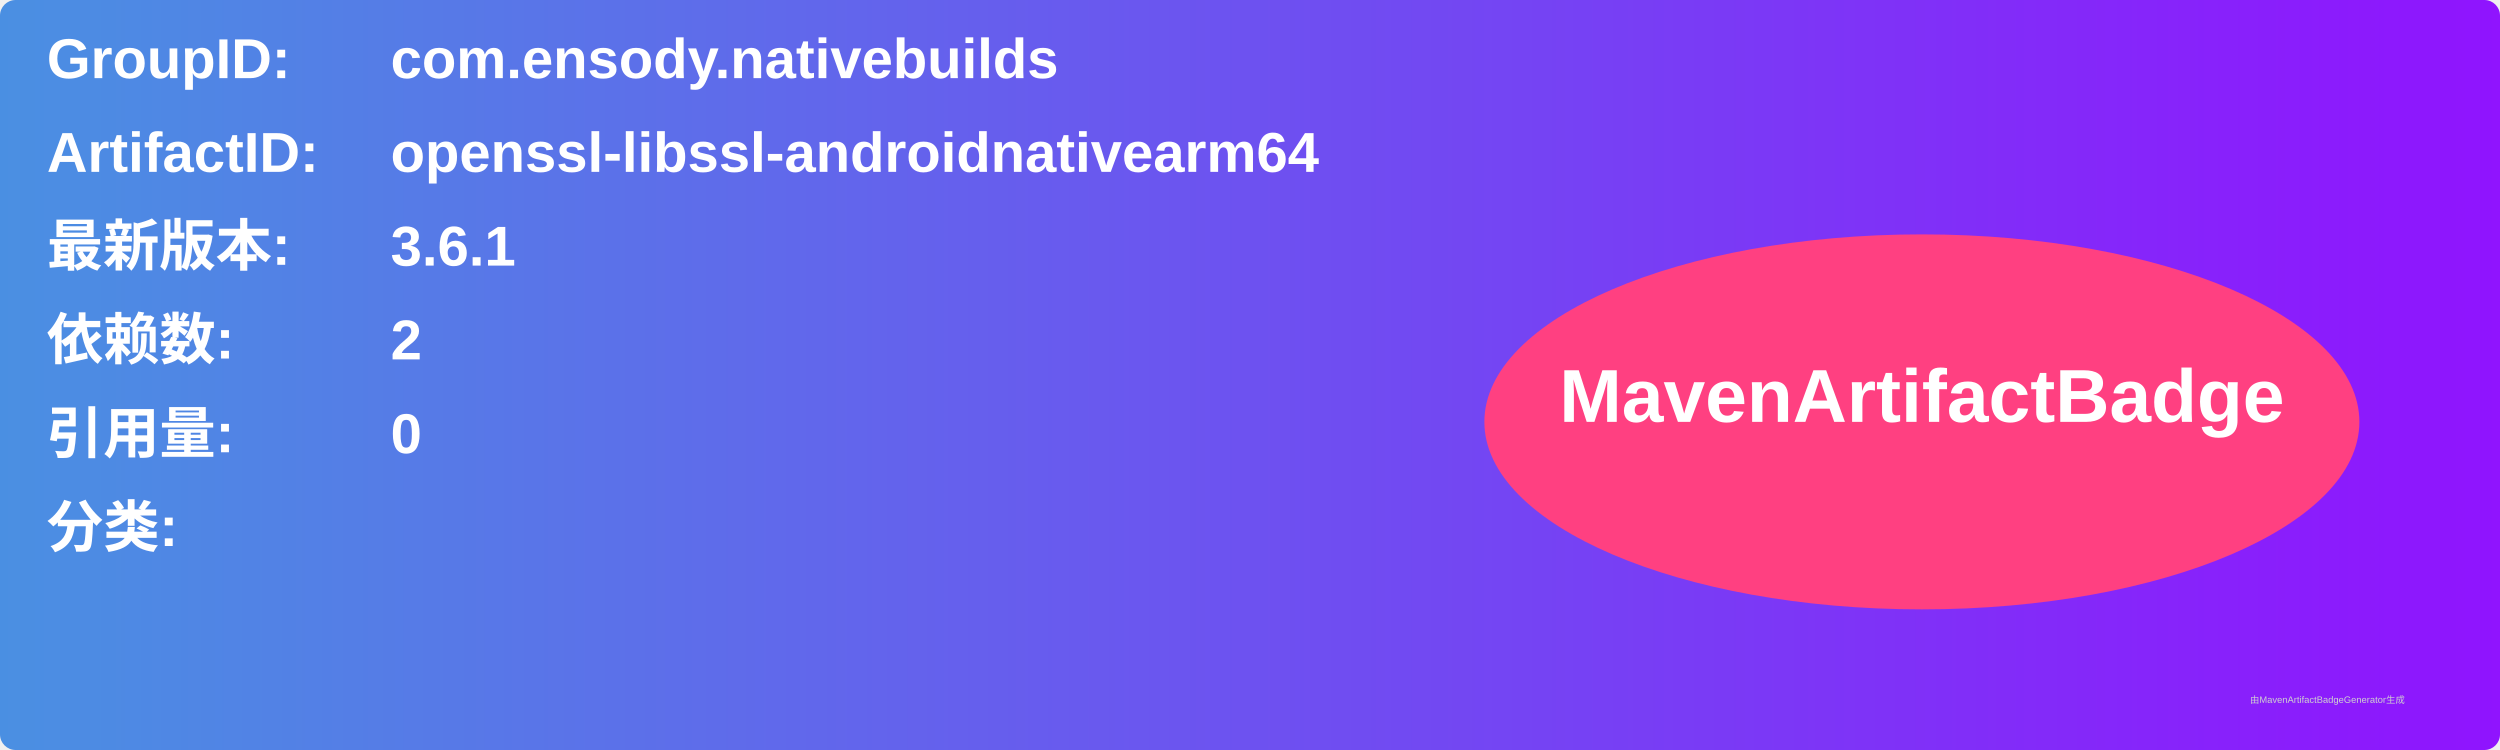
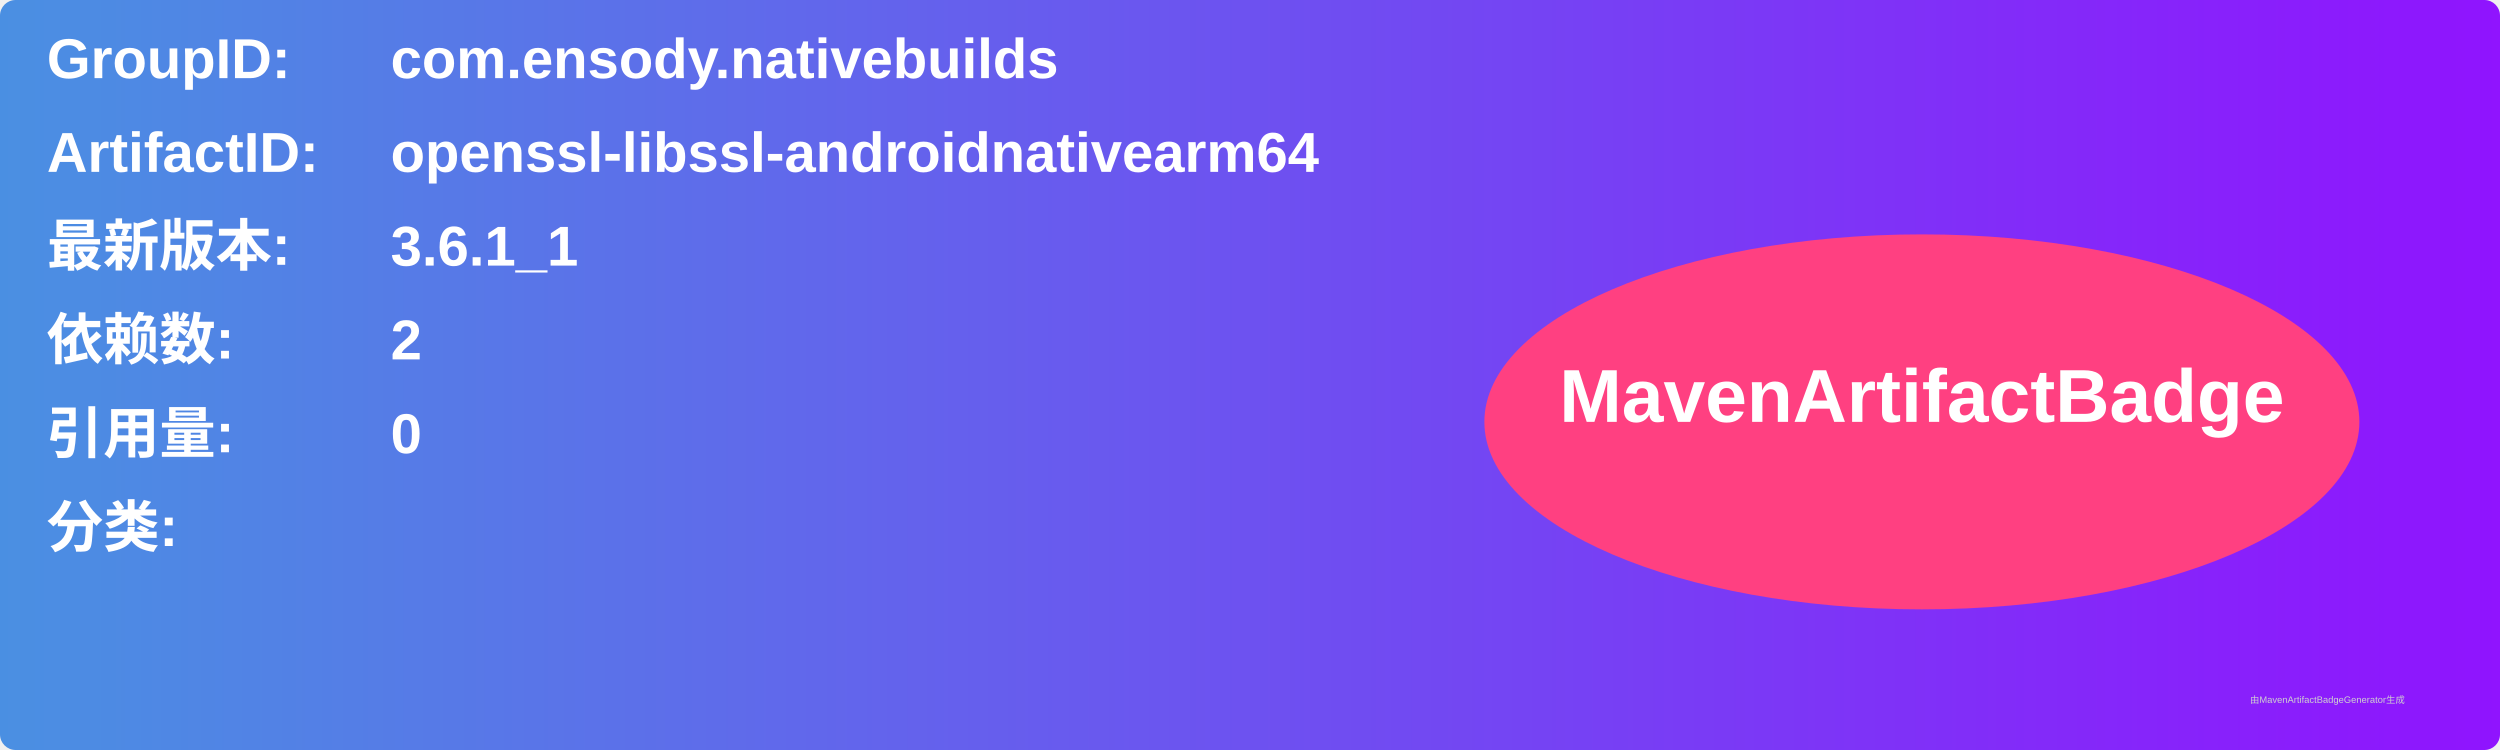
<svg xmlns="http://www.w3.org/2000/svg" width="800" height="240" viewBox="0 0 800 240">
  <linearGradient id="grad" x1="0%" y1="0%" x2="100%" y2="0%">
    <stop offset="0%" stop-color="#4a90e2" />
    <stop offset="100%" stop-color="#9013fe" />
  </linearGradient>
  <rect width="100%" height="100%" rx="5" ry="5" fill="url(#grad)" />
  <g transform="translate(15, 15)">
    <text x="0" y="10" font-family="Arial" font-size="18" fill="white" font-weight="bold" width="260">GroupID:</text>
    <text x="110" y="10" font-family="Arial" font-size="18" fill="white" font-weight="bold" width="460">com.ensody.nativebuilds</text>
    <text x="0" y="40" font-family="Arial" font-size="18" fill="white" font-weight="bold" width="260">ArtifactID:</text>
    <text x="110" y="40" font-family="Arial" font-size="18" fill="white" font-weight="bold" width="460">openssl-libssl-androidnativearm64</text>
    <text x="0" y="70" font-family="Arial" font-size="18" fill="white" font-weight="bold">最新版本:</text>
    <text x="110" y="70" font-family="Arial" font-size="18" fill="white" font-weight="bold">
-       <tspan font-weight="bold">3.6.1</tspan>
+       <tspan font-weight="bold">3.6.1_1</tspan>
    </text>
    <text x="0" y="100" font-family="Arial" font-size="18" fill="white" font-weight="bold">依赖数: </text>
    <text x="110" y="100" font-family="Arial" font-size="18" fill="white">
      <tspan font-weight="bold">2</tspan>
    </text>
    <text x="0" y="130" font-family="Arial" font-size="18" fill="white" font-weight="bold">引用量: </text>
    <text x="110" y="130" font-family="Arial" font-size="18" fill="white">
      <tspan font-weight="bold">0</tspan>
    </text>
    <text x="0" y="160" font-family="Arial" font-size="18" fill="white" font-weight="bold">分类:</text>
    <text x="10" y="190" font-family="Arial" font-size="10" fill="white">
      <tspan font-weight="bold" />
    </text>
    <ellipse cx="600" cy="120" rx="140" ry="60" fill="#ff4081" />
    <text x="600" y="120" text-anchor="middle" font-family="Arial" font-size="24" fill="white" font-weight="bold">MavenArtifactBadge</text>
  </g>
  <text x="720" y="225" font-family="Arial" font-size="3" fill="#d0d0d0">由MavenArtifactBadgeGenerator生成</text>
</svg>
